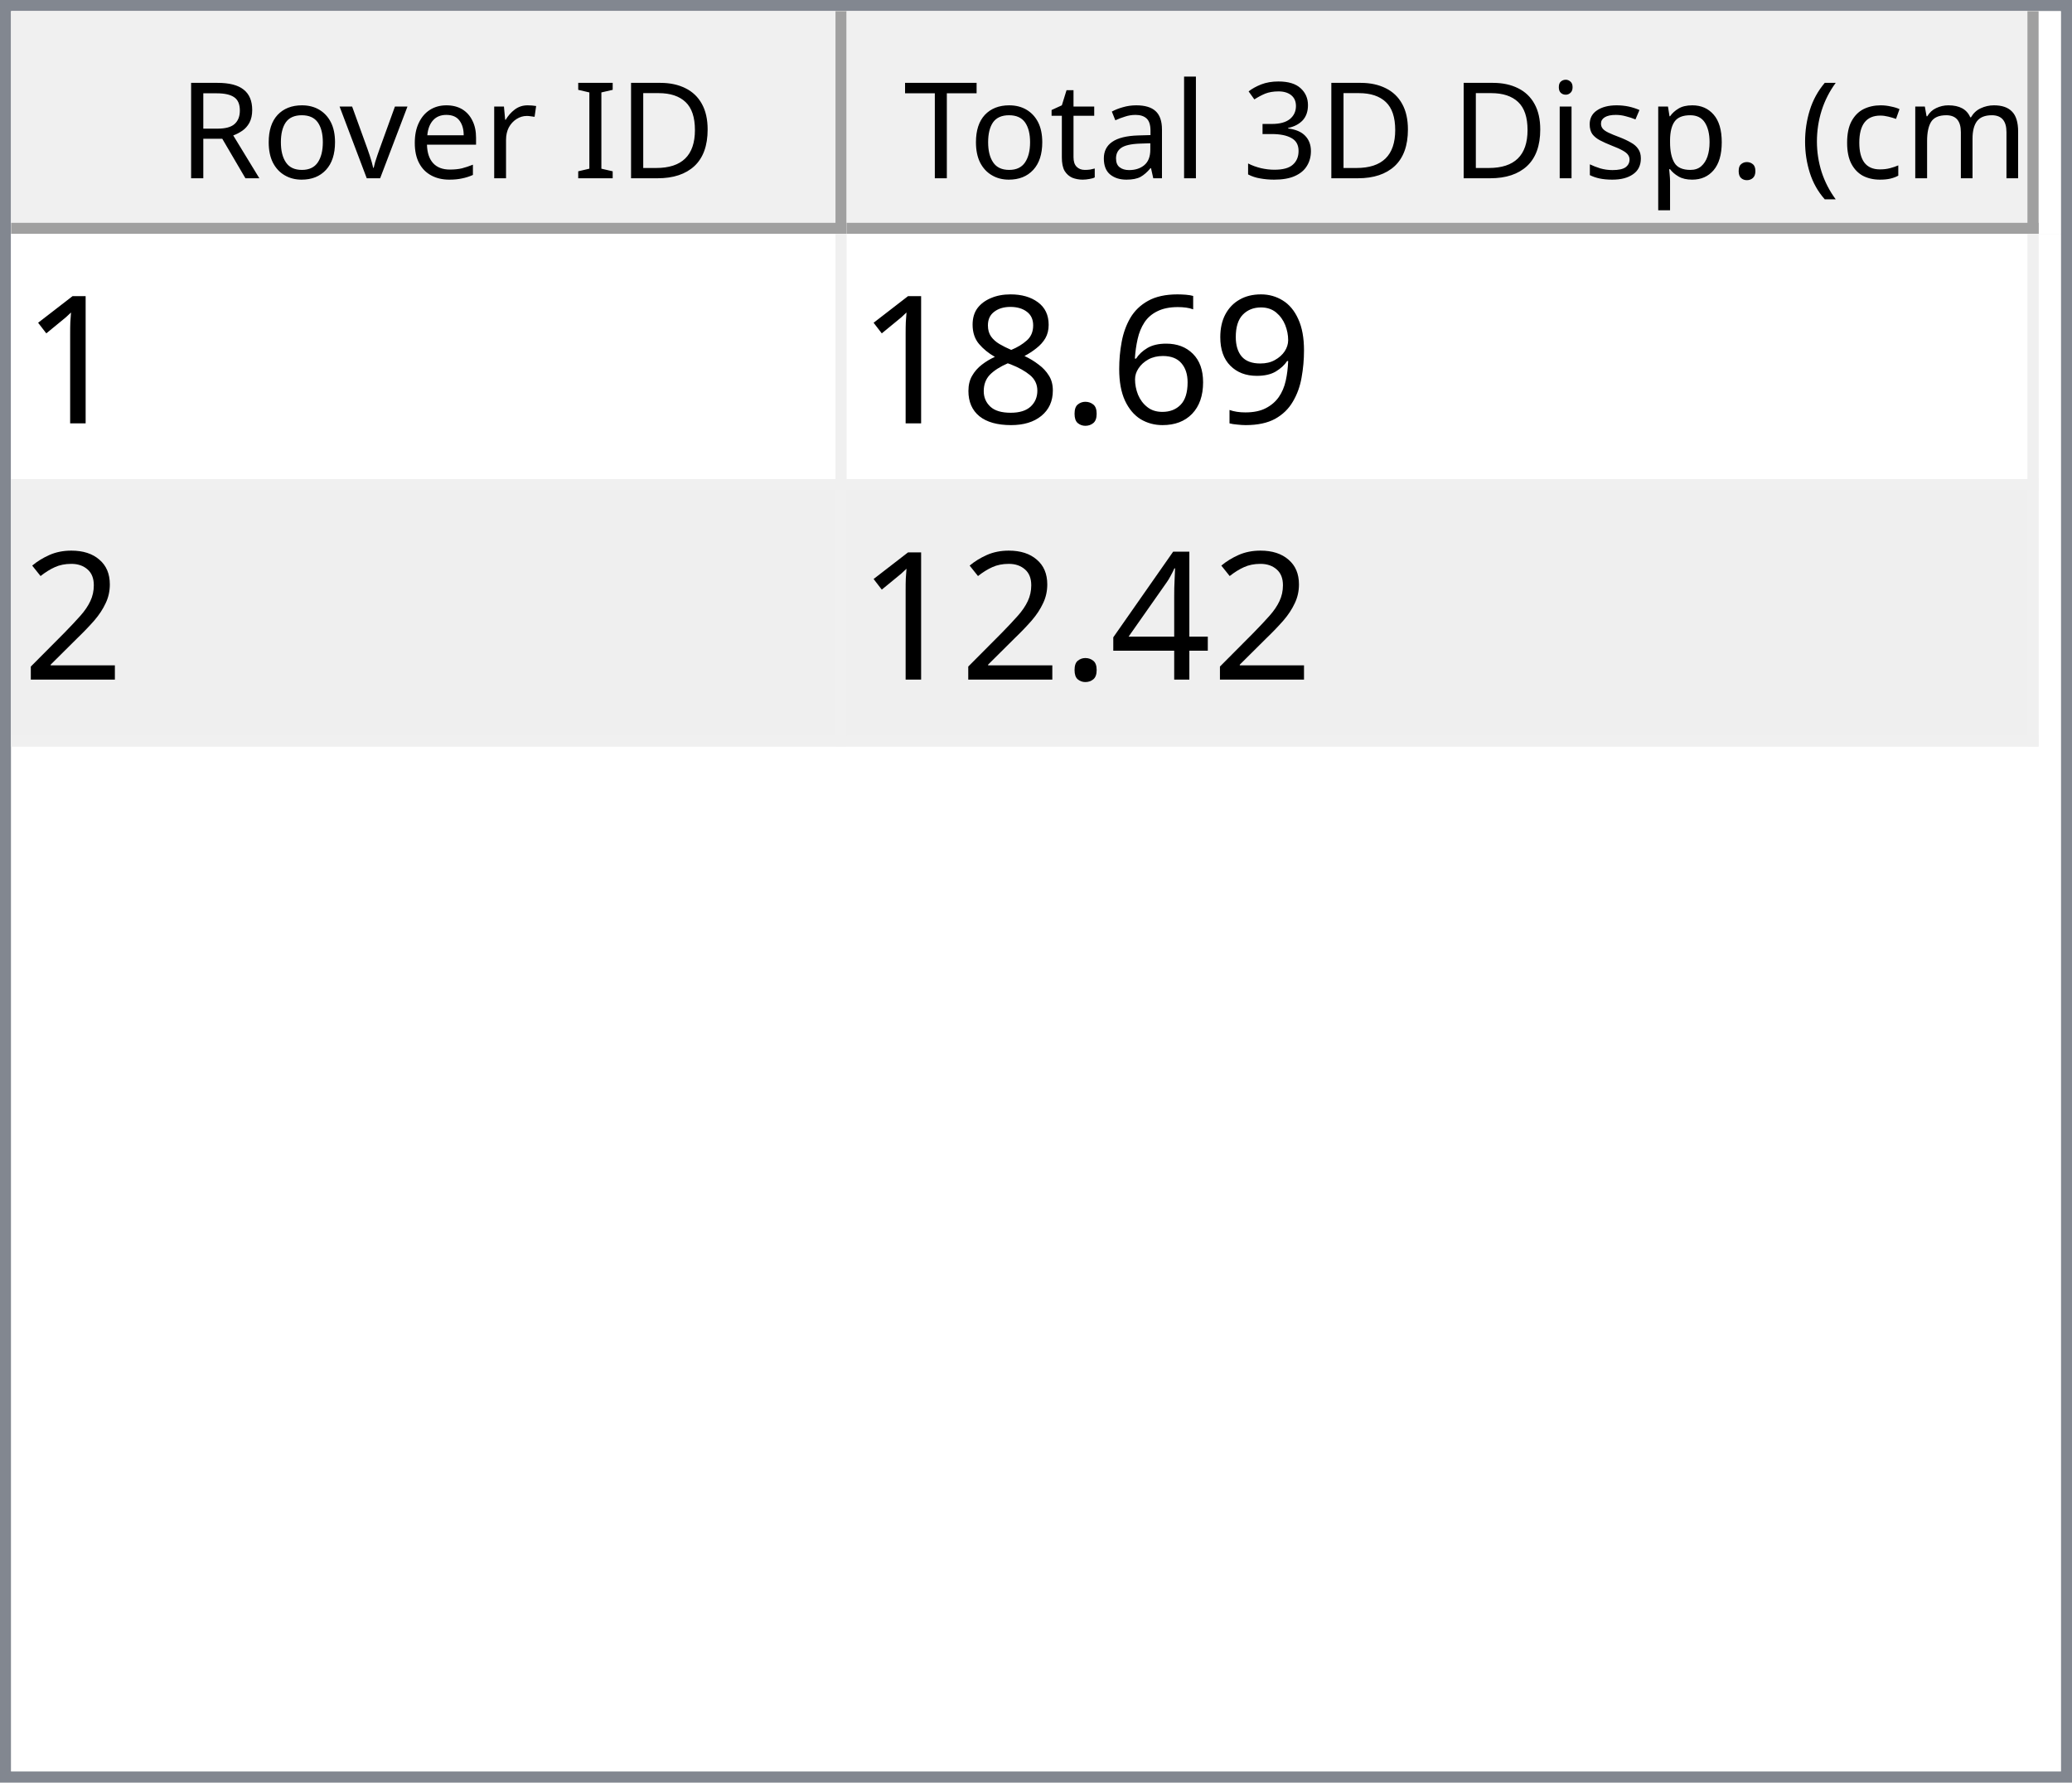
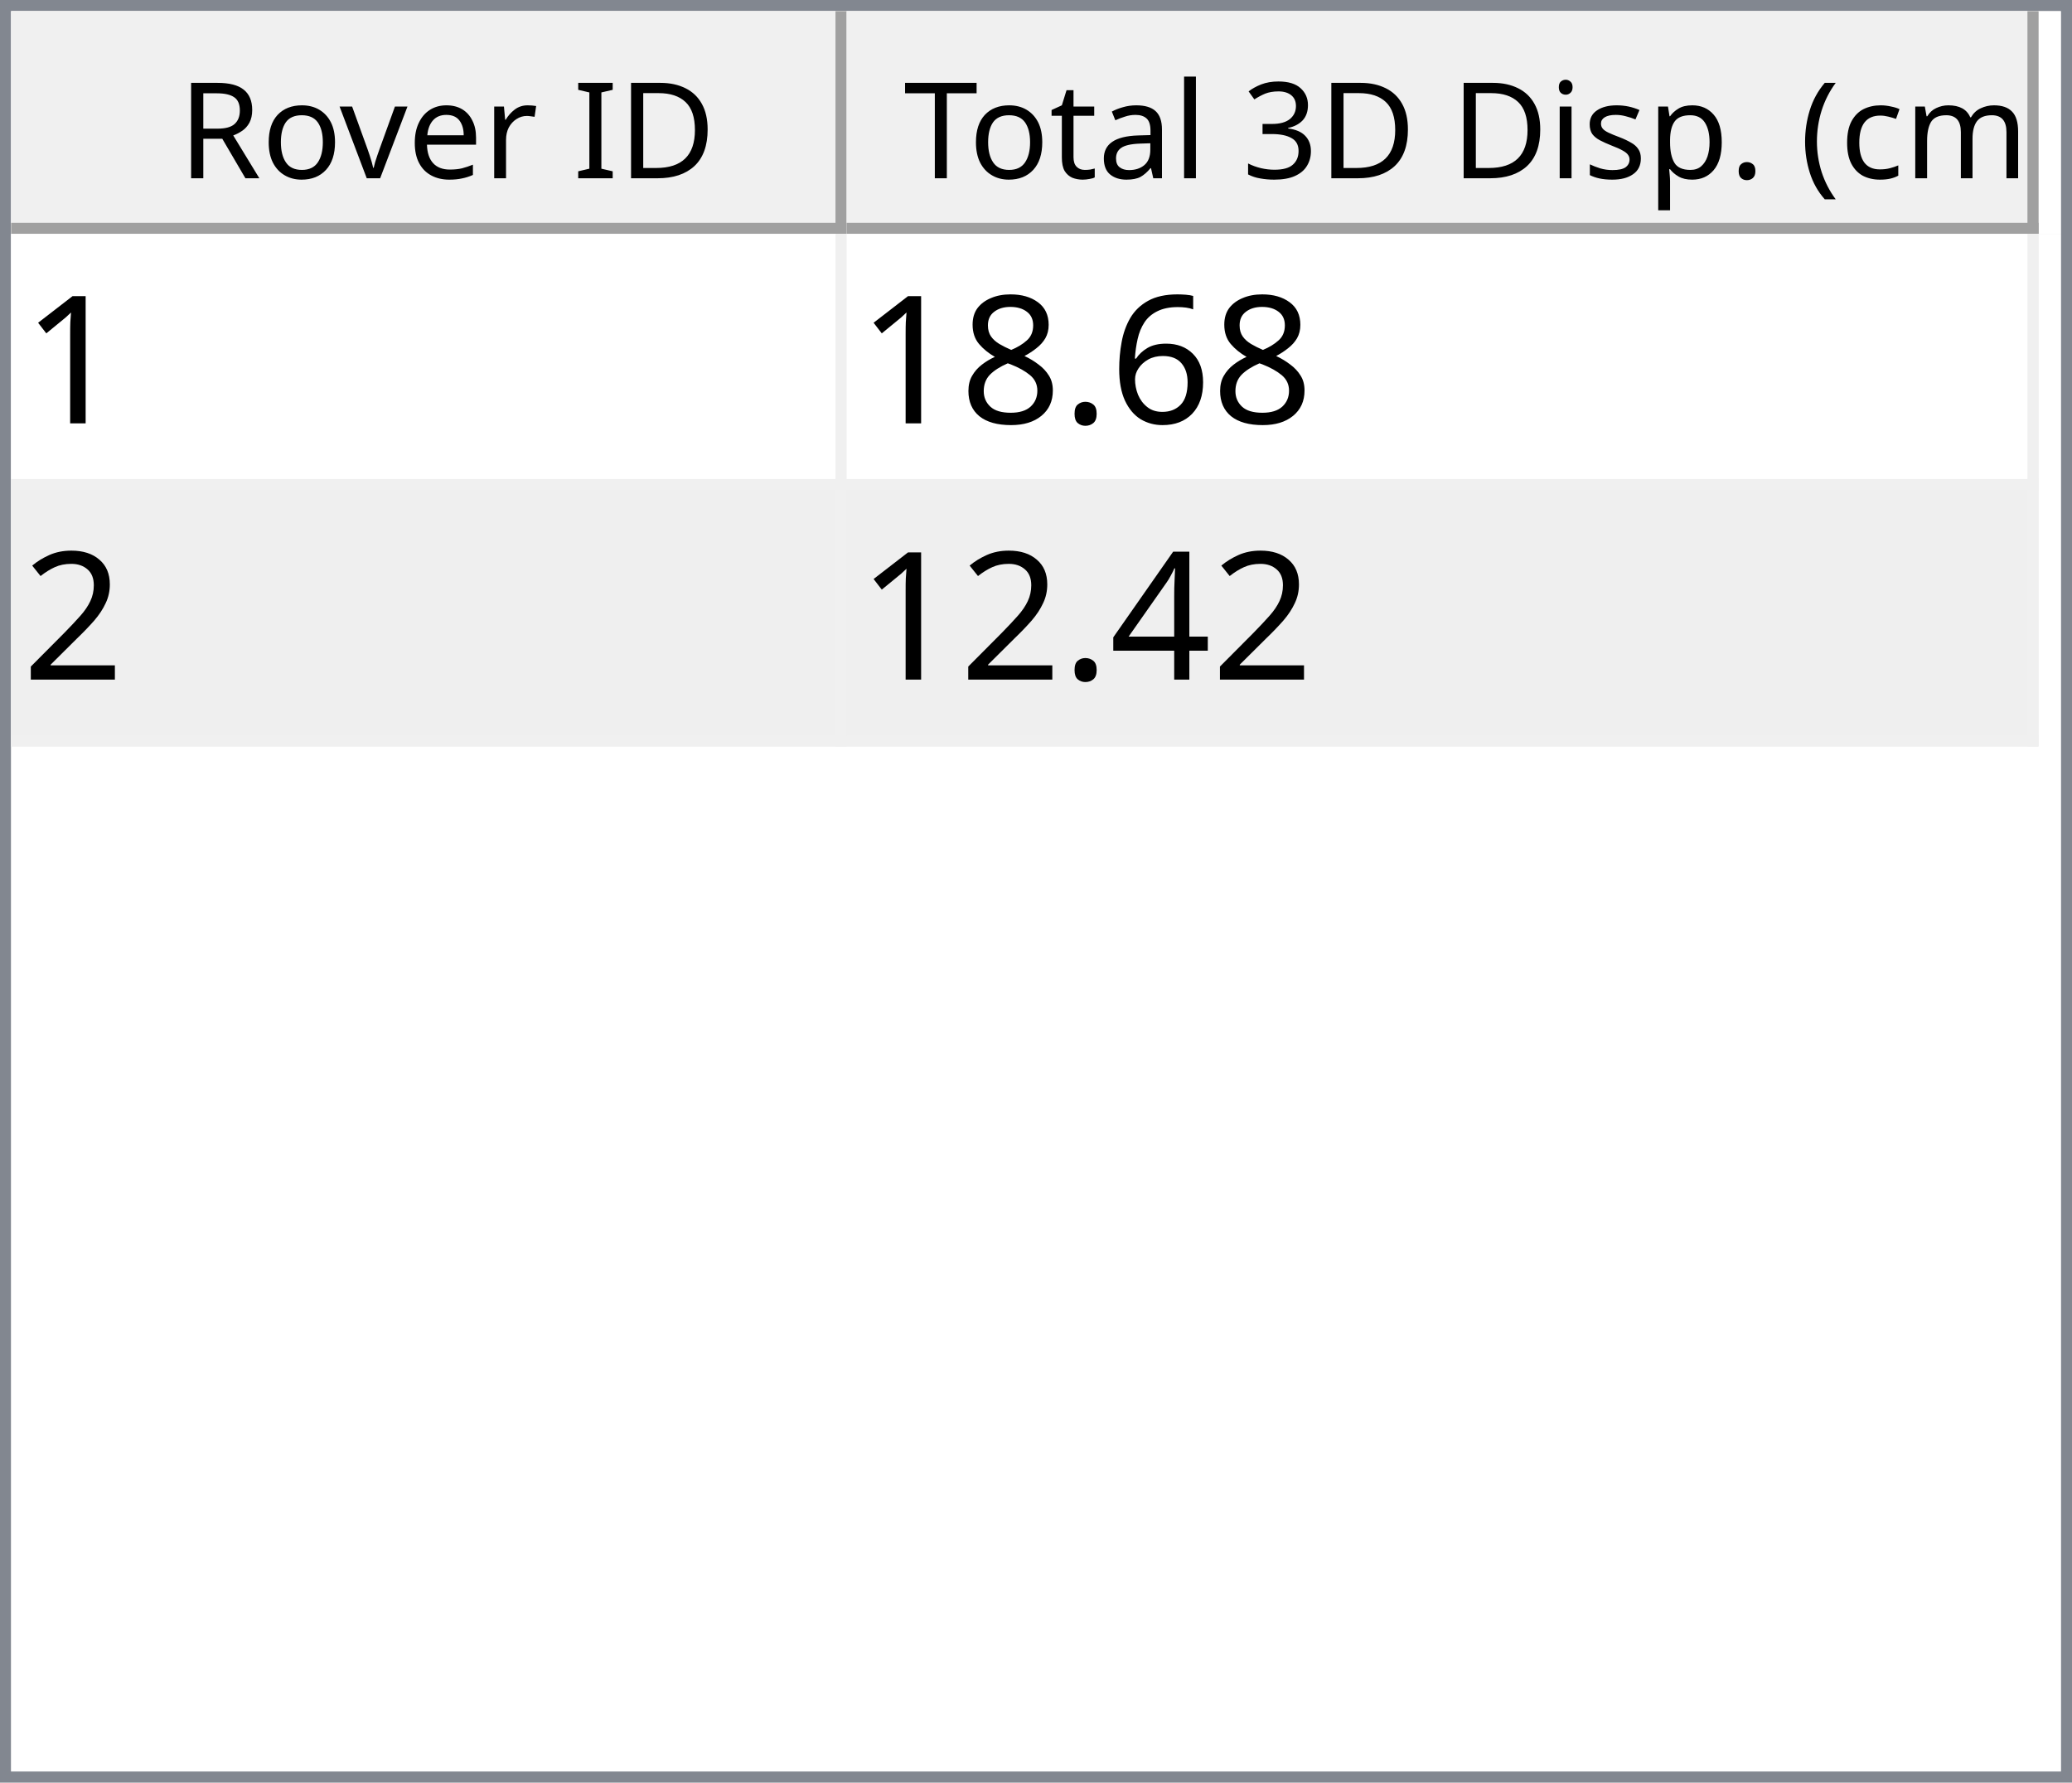
<svg xmlns="http://www.w3.org/2000/svg" style="fill-opacity:1; color-rendering:auto; color-interpolation:auto; text-rendering:auto; stroke:black; stroke-linecap:square; stroke-miterlimit:10; shape-rendering:auto; stroke-opacity:1; fill:black; stroke-dasharray:none; font-weight:normal; stroke-width:1; font-family:'Dialog'; font-style:normal; stroke-linejoin:miter; font-size:12px; stroke-dashoffset:0; image-rendering:auto;" width="186" height="160">
  <defs id="genericDefs" />
  <g>
    <defs id="defs1">
      <clipPath clipPathUnits="userSpaceOnUse" id="clipPath1">
        <path d="M0 0 L186 0 L186 160 L0 160 L0 0 Z" />
      </clipPath>
      <clipPath clipPathUnits="userSpaceOnUse" id="clipPath2">
        <path d="M0 0 L0 160 L186 160 L186 0 Z" />
      </clipPath>
      <clipPath clipPathUnits="userSpaceOnUse" id="clipPath3">
        <path d="M0 0 L0 20 L184 20 L184 0 Z" />
      </clipPath>
      <clipPath clipPathUnits="userSpaceOnUse" id="clipPath4">
        <path d="M0 0 L0 20 L75 20 L75 0 Z" />
      </clipPath>
      <clipPath clipPathUnits="userSpaceOnUse" id="clipPath5">
        <path d="M1 1 L1 19 L74 19 L74 1 Z" />
      </clipPath>
      <clipPath clipPathUnits="userSpaceOnUse" id="clipPath6">
        <path d="M0 0 L0 18 L73 18 L73 0 Z" />
      </clipPath>
      <clipPath clipPathUnits="userSpaceOnUse" id="clipPath7">
        <path d="M-0.5 -0.5 L-0.5 19.5 L74.5 19.5 L74.5 -0.5 Z" />
      </clipPath>
      <clipPath clipPathUnits="userSpaceOnUse" id="clipPath8">
        <path d="M0 0 L0 20 L107 20 L107 0 Z" />
      </clipPath>
      <clipPath clipPathUnits="userSpaceOnUse" id="clipPath9">
        <path d="M1 1 L1 19 L106 19 L106 1 Z" />
      </clipPath>
      <clipPath clipPathUnits="userSpaceOnUse" id="clipPath10">
        <path d="M0 0 L0 18 L105 18 L105 0 Z" />
      </clipPath>
      <clipPath clipPathUnits="userSpaceOnUse" id="clipPath11">
        <path d="M-0.5 -0.5 L-0.5 19.5 L106.5 19.5 L106.5 -0.5 Z" />
      </clipPath>
      <clipPath clipPathUnits="userSpaceOnUse" id="clipPath12">
        <path d="M0 0 L0 138 L184 138 L184 0 Z" />
      </clipPath>
      <clipPath clipPathUnits="userSpaceOnUse" id="clipPath13">
        <path d="M0 0 L0 46 L182 46 L182 0 Z" />
      </clipPath>
      <clipPath clipPathUnits="userSpaceOnUse" id="clipPath14">
        <path d="M-0.5 -0.5 L-0.5 45.5 L181.5 45.5 L181.5 -0.5 Z" />
      </clipPath>
      <clipPath clipPathUnits="userSpaceOnUse" id="clipPath15">
        <path d="M0 0 L0 22 L74 22 L74 0 Z" />
      </clipPath>
      <clipPath clipPathUnits="userSpaceOnUse" id="clipPath16">
        <path d="M0 0 L0 22 L106 22 L106 0 Z" />
      </clipPath>
      <font horiz-adv-x="64.551" id="font1">
        <font-face ascent="107.91" descent="25.098" units-per-em="100" style="font-style:normal; font-family:Segoe UI; font-weight:normal;" />
        <missing-glyph horiz-adv-x="64.551" d="M8.109 0 L8.109 68.266 L56.453 68.266 L56.453 0 L8.109 0 ZM15.328 7.234 L49.219 7.234 L49.219 61.031 L15.328 61.031 L15.328 7.234 Z" />
        <glyph unicode="D" horiz-adv-x="70.117" d="M9.188 0 L9.188 70.016 L28.516 70.016 Q65.531 70.016 65.531 35.891 Q65.531 19.672 55.25 9.836 Q44.969 0 27.734 0 L9.188 0 ZM17.391 62.594 L17.391 7.422 L27.828 7.422 Q41.609 7.422 49.273 14.797 Q56.938 22.172 56.938 35.688 Q56.938 62.594 28.328 62.594 L17.391 62.594 Z" />
        <glyph unicode="I" horiz-adv-x="26.611" d="M17.391 0 L9.188 0 L9.188 70.016 L17.391 70.016 L17.391 0 Z" />
        <glyph unicode=" " horiz-adv-x="27.393" d="" />
        <glyph unicode="r" horiz-adv-x="34.766" d="M34.188 41.891 Q32.078 43.5 28.125 43.5 Q23 43.5 19.555 38.672 Q16.109 33.844 16.109 25.484 L16.109 0 L8.109 0 L8.109 50 L16.109 50 L16.109 39.703 L16.312 39.703 Q18.016 44.969 21.531 47.922 Q25.047 50.875 29.391 50.875 Q32.516 50.875 34.188 50.203 L34.188 41.891 Z" />
        <glyph unicode="e" horiz-adv-x="52.295" d="M48.297 23 L12.984 23 Q13.188 14.656 17.484 10.109 Q21.781 5.562 29.297 5.562 Q37.75 5.562 44.828 11.141 L44.828 3.609 Q38.234 -1.172 27.391 -1.172 Q16.797 -1.172 10.742 5.641 Q4.688 12.453 4.688 24.812 Q4.688 36.469 11.305 43.82 Q17.922 51.172 27.734 51.172 Q37.547 51.172 42.922 44.828 Q48.297 38.484 48.297 27.203 L48.297 23 ZM40.094 29.781 Q40.047 36.719 36.75 40.578 Q33.453 44.438 27.594 44.438 Q21.922 44.438 17.969 40.383 Q14.016 36.328 13.094 29.781 L40.094 29.781 Z" />
        <glyph unicode="v" horiz-adv-x="47.9" d="M47.406 50 L27.484 0 L19.625 0 L0.688 50 L9.469 50 L22.172 13.672 Q23.578 9.672 23.922 6.688 L24.125 6.688 Q24.609 10.453 25.688 13.484 L38.969 50 L47.406 50 Z" />
        <glyph unicode="o" horiz-adv-x="58.594" d="M29 -1.172 Q17.922 -1.172 11.305 5.836 Q4.688 12.844 4.688 24.422 Q4.688 37.016 11.57 44.094 Q18.453 51.172 30.172 51.172 Q41.359 51.172 47.633 44.289 Q53.906 37.406 53.906 25.203 Q53.906 13.234 47.141 6.031 Q40.375 -1.172 29 -1.172 ZM29.594 44.438 Q21.875 44.438 17.383 39.188 Q12.891 33.938 12.891 24.703 Q12.891 15.828 17.43 10.695 Q21.969 5.562 29.594 5.562 Q37.359 5.562 41.531 10.594 Q45.703 15.625 45.703 24.906 Q45.703 34.281 41.531 39.359 Q37.359 44.438 29.594 44.438 Z" />
        <glyph unicode="R" horiz-adv-x="59.814" d="M59.375 0 L49.609 0 L37.891 19.625 Q36.281 22.359 34.766 24.289 Q33.25 26.219 31.664 27.438 Q30.078 28.656 28.25 29.219 Q26.422 29.781 24.125 29.781 L17.391 29.781 L17.391 0 L9.188 0 L9.188 70.016 L30.078 70.016 Q34.672 70.016 38.555 68.867 Q42.438 67.719 45.289 65.375 Q48.141 63.031 49.758 59.547 Q51.375 56.062 51.375 51.375 Q51.375 47.703 50.273 44.656 Q49.172 41.609 47.148 39.211 Q45.125 36.812 42.266 35.133 Q39.406 33.453 35.844 32.516 L35.844 32.328 Q37.594 31.547 38.891 30.547 Q40.188 29.547 41.359 28.18 Q42.531 26.812 43.68 25.078 Q44.828 23.344 46.234 21.047 L59.375 0 ZM17.391 62.594 L17.391 37.203 L28.516 37.203 Q31.594 37.203 34.203 38.133 Q36.812 39.062 38.719 40.797 Q40.625 42.531 41.703 45.047 Q42.781 47.562 42.781 50.688 Q42.781 56.297 39.141 59.445 Q35.5 62.594 28.609 62.594 L17.391 62.594 Z" />
        <glyph unicode=")" horiz-adv-x="30.176" d="M8.297 -15.922 L1.172 -15.922 Q16.406 2.344 16.406 26.812 Q16.406 51.469 1.078 70.016 L8.297 70.016 Q23.531 52.156 23.531 26.703 Q23.531 1.375 8.297 -15.922 Z" />
        <glyph unicode="m" horiz-adv-x="86.133" d="M79.109 0 L71.094 0 L71.094 28.719 Q71.094 37.016 68.531 40.727 Q65.969 44.438 59.906 44.438 Q54.781 44.438 51.195 39.75 Q47.609 35.062 47.609 28.516 L47.609 0 L39.594 0 L39.594 29.688 Q39.594 44.438 28.219 44.438 Q22.953 44.438 19.531 40.016 Q16.109 35.594 16.109 28.516 L16.109 0 L8.109 0 L8.109 50 L16.109 50 L16.109 42.094 L16.312 42.094 Q21.625 51.172 31.844 51.172 Q36.969 51.172 40.773 48.312 Q44.578 45.453 46 40.828 Q51.562 51.172 62.594 51.172 Q79.109 51.172 79.109 30.812 L79.109 0 Z" />
        <glyph unicode="c" horiz-adv-x="46.191" d="M42.188 2.297 Q36.422 -1.172 28.516 -1.172 Q17.828 -1.172 11.258 5.789 Q4.688 12.75 4.688 23.828 Q4.688 36.188 11.766 43.68 Q18.844 51.172 30.672 51.172 Q37.25 51.172 42.281 48.734 L42.281 40.531 Q36.719 44.438 30.375 44.438 Q22.703 44.438 17.797 38.945 Q12.891 33.453 12.891 24.516 Q12.891 15.719 17.508 10.641 Q22.125 5.562 29.891 5.562 Q36.422 5.562 42.188 9.906 L42.188 2.297 Z" />
        <glyph unicode="(" horiz-adv-x="30.176" d="M29.109 -15.922 L21.969 -15.922 Q6.844 1.375 6.844 26.703 Q6.844 52.156 21.969 70.016 L29.203 70.016 Q13.875 51.469 13.875 26.812 Q13.875 2.344 29.109 -15.922 Z" />
        <glyph unicode="." horiz-adv-x="21.68" d="M10.891 -1.078 Q8.641 -1.078 7.055 0.539 Q5.469 2.156 5.469 4.391 Q5.469 6.641 7.055 8.273 Q8.641 9.906 10.891 9.906 Q13.188 9.906 14.797 8.273 Q16.406 6.641 16.406 4.391 Q16.406 2.156 14.797 0.539 Q13.188 -1.078 10.891 -1.078 Z" />
        <glyph unicode="p" horiz-adv-x="58.789" d="M16.312 7.234 L16.109 7.234 L16.109 -23 L8.109 -23 L8.109 50 L16.109 50 L16.109 41.219 L16.312 41.219 Q22.219 51.172 33.594 51.172 Q43.266 51.172 48.688 44.461 Q54.109 37.75 54.109 26.469 Q54.109 13.922 48 6.375 Q41.891 -1.172 31.297 -1.172 Q21.578 -1.172 16.312 7.234 ZM16.109 27.391 L16.109 20.406 Q16.109 14.203 20.141 9.883 Q24.172 5.562 30.375 5.562 Q37.641 5.562 41.773 11.133 Q45.906 16.703 45.906 26.609 Q45.906 34.969 42.047 39.703 Q38.188 44.438 31.594 44.438 Q24.609 44.438 20.359 39.578 Q16.109 34.719 16.109 27.391 Z" />
        <glyph unicode="s" horiz-adv-x="42.432" d="M5.078 1.812 L5.078 10.406 Q11.625 5.562 19.484 5.562 Q30.031 5.562 30.031 12.594 Q30.031 14.594 29.125 15.992 Q28.219 17.391 26.68 18.461 Q25.141 19.531 23.07 20.383 Q21 21.234 18.609 22.172 Q15.281 23.484 12.766 24.828 Q10.25 26.172 8.57 27.859 Q6.891 29.547 6.031 31.695 Q5.172 33.844 5.172 36.719 Q5.172 40.234 6.789 42.945 Q8.406 45.656 11.086 47.484 Q13.766 49.312 17.211 50.242 Q20.656 51.172 24.312 51.172 Q30.812 51.172 35.938 48.922 L35.938 40.828 Q30.422 44.438 23.25 44.438 Q21 44.438 19.195 43.922 Q17.391 43.406 16.094 42.477 Q14.797 41.547 14.086 40.258 Q13.375 38.969 13.375 37.406 Q13.375 35.453 14.086 34.133 Q14.797 32.812 16.164 31.789 Q17.531 30.766 19.484 29.938 Q21.438 29.109 23.922 28.125 Q27.25 26.859 29.883 25.516 Q32.516 24.172 34.375 22.484 Q36.234 20.797 37.234 18.602 Q38.234 16.406 38.234 13.375 Q38.234 9.672 36.602 6.938 Q34.969 4.203 32.234 2.398 Q29.5 0.594 25.93 -0.289 Q22.359 -1.172 18.453 -1.172 Q10.75 -1.172 5.078 1.812 Z" />
        <glyph unicode="i" horiz-adv-x="24.219" d="M12.203 62.703 Q10.062 62.703 8.547 64.164 Q7.031 65.625 7.031 67.875 Q7.031 70.125 8.547 71.609 Q10.062 73.094 12.203 73.094 Q14.406 73.094 15.945 71.609 Q17.484 70.125 17.484 67.875 Q17.484 65.719 15.945 64.211 Q14.406 62.703 12.203 62.703 ZM16.109 0 L8.109 0 L8.109 50 L16.109 50 L16.109 0 Z" />
        <glyph unicode="3" horiz-adv-x="53.906" d="M46.531 19.828 Q46.531 15.094 44.75 11.211 Q42.969 7.328 39.719 4.57 Q36.469 1.812 31.93 0.297 Q27.391 -1.219 21.922 -1.219 Q11.922 -1.219 6 2.594 L6 11.188 Q13.094 5.609 22.219 5.609 Q25.875 5.609 28.828 6.539 Q31.781 7.469 33.906 9.227 Q36.031 10.984 37.18 13.477 Q38.328 15.969 38.328 19.094 Q38.328 32.812 18.797 32.812 L12.984 32.812 L12.984 39.594 L18.5 39.594 Q35.797 39.594 35.797 52.484 Q35.797 64.406 22.609 64.406 Q15.188 64.406 8.688 59.422 L8.688 67.188 Q15.375 71.188 24.609 71.188 Q29 71.188 32.57 69.969 Q36.141 68.75 38.68 66.555 Q41.219 64.359 42.609 61.281 Q44 58.203 44 54.5 Q44 40.672 30.031 36.719 L30.031 36.531 Q33.594 36.141 36.625 34.797 Q39.656 33.453 41.852 31.305 Q44.047 29.156 45.289 26.25 Q46.531 23.344 46.531 19.828 Z" />
        <glyph unicode="l" horiz-adv-x="24.219" d="M16.109 0 L8.109 0 L8.109 74.031 L16.109 74.031 L16.109 0 Z" />
        <glyph unicode="a" horiz-adv-x="50.879" d="M43.891 0 L35.891 0 L35.891 7.812 L35.688 7.812 Q30.469 -1.172 20.312 -1.172 Q12.844 -1.172 8.617 2.781 Q4.391 6.734 4.391 13.281 Q4.391 27.297 20.906 29.594 L35.891 31.688 Q35.891 44.438 25.594 44.438 Q16.547 44.438 9.281 38.281 L9.281 46.484 Q16.656 51.172 26.266 51.172 Q43.891 51.172 43.891 32.516 L43.891 0 ZM35.891 25.297 L23.828 23.641 Q18.266 22.859 15.43 20.875 Q12.594 18.891 12.594 13.875 Q12.594 10.203 15.211 7.883 Q17.828 5.562 22.172 5.562 Q28.125 5.562 32.008 9.742 Q35.891 13.922 35.891 20.312 L35.891 25.297 Z" />
        <glyph unicode="t" horiz-adv-x="33.887" d="M31.297 0.484 Q28.469 -1.078 23.828 -1.078 Q10.688 -1.078 10.688 13.578 L10.688 43.172 L2.094 43.172 L2.094 50 L10.688 50 L10.688 62.203 L18.703 64.797 L18.703 50 L31.297 50 L31.297 43.172 L18.703 43.172 L18.703 14.984 Q18.703 9.969 20.414 7.82 Q22.125 5.672 26.078 5.672 Q29.109 5.672 31.297 7.328 L31.297 0.484 Z" />
        <glyph unicode="T" horiz-adv-x="52.393" d="M50.594 62.594 L30.375 62.594 L30.375 0 L22.172 0 L22.172 62.594 L2 62.594 L2 70.016 L50.594 70.016 L50.594 62.594 Z" />
      </font>
      <font horiz-adv-x="75.0" id="font2">
        <font-face ascent="100.537" descent="21.973" units-per-em="100" style="font-style:normal; font-family:sans-serif; font-weight:normal;" />
        <missing-glyph horiz-adv-x="75.0" d="M12.5 0 L12.5 62.5 L62.5 62.5 L62.5 0 L12.5 0 ZM14.062 1.562 L60.938 1.562 L60.938 60.938 L14.062 60.938 L14.062 1.562 Z" />
        <glyph unicode="1" horiz-adv-x="55.615" d="M37.25 0 L28.469 0 L28.469 56 Q25.297 52.984 20.141 49.953 Q14.984 46.922 10.891 45.406 L10.891 53.906 Q18.266 57.375 23.781 62.305 Q29.297 67.234 31.594 71.875 L37.25 71.875 L37.25 0 Z" />
-         <glyph unicode="9" horiz-adv-x="55.615" d="M5.469 16.547 L13.922 17.328 Q14.984 11.375 18.016 8.688 Q21.047 6 25.781 6 Q29.828 6 32.883 7.859 Q35.938 9.719 37.891 12.82 Q39.844 15.922 41.164 21.195 Q42.484 26.469 42.484 31.938 Q42.484 32.516 42.438 33.688 Q39.797 29.5 35.234 26.883 Q30.672 24.266 25.344 24.266 Q16.453 24.266 10.305 30.711 Q4.156 37.156 4.156 47.703 Q4.156 58.594 10.578 65.234 Q17 71.875 26.656 71.875 Q33.641 71.875 39.43 68.117 Q45.219 64.359 48.219 57.398 Q51.219 50.438 51.219 37.25 Q51.219 23.531 48.242 15.406 Q45.266 7.281 39.383 3.031 Q33.5 -1.219 25.594 -1.219 Q17.188 -1.219 11.867 3.445 Q6.547 8.109 5.469 16.547 ZM41.453 48.141 Q41.453 55.719 37.43 60.156 Q33.406 64.594 27.734 64.594 Q21.875 64.594 17.531 59.812 Q13.188 55.031 13.188 47.406 Q13.188 40.578 17.312 36.305 Q21.438 32.031 27.484 32.031 Q33.594 32.031 37.523 36.305 Q41.453 40.578 41.453 48.141 Z" />
        <glyph unicode="6" horiz-adv-x="55.615" d="M49.75 54.047 L41.016 53.375 Q39.844 58.547 37.703 60.891 Q34.125 64.656 28.906 64.656 Q24.703 64.656 21.531 62.312 Q17.391 59.281 14.992 53.469 Q12.594 47.656 12.5 36.922 Q15.672 41.75 20.266 44.094 Q24.859 46.438 29.891 46.438 Q38.672 46.438 44.852 39.969 Q51.031 33.5 51.031 23.25 Q51.031 16.5 48.125 10.719 Q45.219 4.938 40.141 1.859 Q35.062 -1.219 28.609 -1.219 Q17.625 -1.219 10.695 6.859 Q3.766 14.938 3.766 33.5 Q3.766 54.25 11.422 63.672 Q18.109 71.875 29.438 71.875 Q37.891 71.875 43.289 67.141 Q48.688 62.406 49.75 54.047 ZM13.875 23.188 Q13.875 18.656 15.797 14.508 Q17.719 10.359 21.188 8.18 Q24.656 6 28.469 6 Q34.031 6 38.039 10.492 Q42.047 14.984 42.047 22.703 Q42.047 30.125 38.086 34.398 Q34.125 38.672 28.125 38.672 Q22.172 38.672 18.023 34.398 Q13.875 30.125 13.875 23.188 Z" />
        <glyph unicode="." horiz-adv-x="27.783" d="M9.078 0 L9.078 10.016 L19.094 10.016 L19.094 0 L9.078 0 Z" />
        <glyph unicode="8" horiz-adv-x="55.615" d="M17.672 38.812 Q12.203 40.828 9.57 44.539 Q6.938 48.25 6.938 53.422 Q6.938 61.234 12.555 66.555 Q18.172 71.875 27.484 71.875 Q36.859 71.875 42.578 66.43 Q48.297 60.984 48.297 53.172 Q48.297 48.188 45.68 44.508 Q43.062 40.828 37.75 38.812 Q44.344 36.672 47.781 31.883 Q51.219 27.094 51.219 20.453 Q51.219 11.281 44.727 5.031 Q38.234 -1.219 27.641 -1.219 Q17.047 -1.219 10.547 5.055 Q4.047 11.328 4.047 20.703 Q4.047 27.688 7.594 32.398 Q11.141 37.109 17.672 38.812 ZM15.922 53.719 Q15.922 48.641 19.195 45.414 Q22.469 42.188 27.688 42.188 Q32.766 42.188 36.016 45.383 Q39.266 48.578 39.266 53.219 Q39.266 58.062 35.914 61.359 Q32.562 64.656 27.594 64.656 Q22.562 64.656 19.242 61.43 Q15.922 58.203 15.922 53.719 ZM13.094 20.656 Q13.094 16.891 14.875 13.375 Q16.656 9.859 20.172 7.93 Q23.688 6 27.734 6 Q34.031 6 38.133 10.055 Q42.234 14.109 42.234 20.359 Q42.234 26.703 38.016 30.859 Q33.797 35.016 27.438 35.016 Q21.234 35.016 17.164 30.914 Q13.094 26.812 13.094 20.656 Z" />
        <glyph unicode="2" horiz-adv-x="55.615" d="M50.344 8.453 L50.344 0 L3.031 0 Q2.938 3.172 4.047 6.109 Q5.859 10.938 9.836 15.625 Q13.812 20.312 21.344 26.469 Q33.016 36.031 37.117 41.625 Q41.219 47.219 41.219 52.203 Q41.219 57.422 37.477 61.008 Q33.734 64.594 27.734 64.594 Q21.391 64.594 17.578 60.789 Q13.766 56.984 13.719 50.25 L4.688 51.172 Q5.609 61.281 11.664 66.578 Q17.719 71.875 27.938 71.875 Q38.234 71.875 44.242 66.164 Q50.25 60.453 50.25 52 Q50.25 47.703 48.492 43.555 Q46.734 39.406 42.656 34.812 Q38.578 30.219 29.109 22.219 Q21.188 15.578 18.945 13.211 Q16.703 10.844 15.234 8.453 L50.344 8.453 Z" />
        <glyph unicode="4" horiz-adv-x="55.615" d="M32.328 0 L32.328 17.141 L1.266 17.141 L1.266 25.203 L33.938 71.578 L41.109 71.578 L41.109 25.203 L50.781 25.203 L50.781 17.141 L41.109 17.141 L41.109 0 L32.328 0 ZM32.328 25.203 L32.328 57.469 L9.906 25.203 L32.328 25.203 Z" />
      </font>
    </defs>
    <g style="fill:white; stroke:white;">
      <rect x="0" y="0" width="186" style="clip-path:url(#clipPath1); stroke:none;" height="160" />
    </g>
    <g style="fill:white; text-rendering:optimizeSpeed; color-rendering:optimizeSpeed; image-rendering:optimizeSpeed; shape-rendering:crispEdges; stroke:white; color-interpolation:sRGB;">
      <rect x="0" width="186" height="160" y="0" style="stroke:none;" />
      <path style="stroke:none;" d="M0 160 L186 160 L186 0 L0 0 Z" />
    </g>
    <g style="fill:rgb(240,240,240); font-family:'Segoe UI'; stroke:rgb(240,240,240);">
      <rect x="0" y="0" width="186" style="clip-path:url(#clipPath2); stroke:none;" height="160" />
    </g>
    <g style="fill:rgb(130,135,144); font-family:'Segoe UI'; stroke:rgb(130,135,144);">
      <path d="M0 0 L186 0 L186 160 L0 160 L0 0 ZM1 1 L185 1 L185 159 L1 159 L1 1 Z" style="fill-rule:evenodd; clip-path:url(#clipPath2); stroke:none;" />
    </g>
    <g style="fill:white; font-family:'Segoe UI'; stroke:white;" transform="translate(1,1)">
      <rect x="0" y="0" width="184" style="clip-path:url(#clipPath3); stroke:none;" height="20" />
    </g>
    <g style="fill:rgb(240,240,240); font-family:'Segoe UI'; stroke:rgb(240,240,240);" transform="translate(1,1)">
      <rect x="0" y="0" width="75" style="clip-path:url(#clipPath4); stroke:none;" height="20" />
    </g>
    <g style="font-family:'Segoe UI';" transform="translate(2,2)">
      <text x="14" xml:space="preserve" y="14" style="clip-path:url(#clipPath6); stroke:none;">Rover ID</text>
    </g>
    <g style="fill:rgb(160,160,160); font-family:'Segoe UI'; stroke:rgb(160,160,160); stroke-linejoin:bevel;" transform="translate(1.5,1.5)">
      <line x1="74" x2="74" y1="0" style="fill:none; clip-path:url(#clipPath7);" y2="19" />
    </g>
    <g style="fill:rgb(160,160,160); font-family:'Segoe UI'; stroke:rgb(160,160,160); stroke-linejoin:bevel;" transform="matrix(1,0,0,1,1,1) translate(0.5,0.5)">
      <line x1="0" x2="74" y1="19" style="fill:none; clip-path:url(#clipPath7);" y2="19" />
    </g>
    <g style="fill:rgb(240,240,240); font-family:'Segoe UI'; stroke:rgb(240,240,240);" transform="translate(76,1)">
      <rect x="0" y="0" width="107" style="clip-path:url(#clipPath8); stroke:none;" height="20" />
    </g>
    <g style="font-family:'Segoe UI';" transform="translate(77,2)">
      <text x="1" xml:space="preserve" y="14" style="clip-path:url(#clipPath10); stroke:none;"> Total 3D Disp. (cm)</text>
    </g>
    <g style="fill:rgb(160,160,160); font-family:'Segoe UI'; stroke:rgb(160,160,160); stroke-linejoin:bevel;" transform="translate(76.5,1.5)">
      <line x1="106" x2="106" y1="0" style="fill:none; clip-path:url(#clipPath11);" y2="19" />
    </g>
    <g style="fill:rgb(160,160,160); font-family:'Segoe UI'; stroke:rgb(160,160,160); stroke-linejoin:bevel;" transform="matrix(1,0,0,1,76,1) translate(0.5,0.5)">
      <line x1="0" x2="106" y1="19" style="fill:none; clip-path:url(#clipPath11);" y2="19" />
    </g>
    <g style="fill:white; font-family:'Segoe UI'; stroke:white;" transform="translate(1,21)">
      <rect x="0" y="0" width="184" style="clip-path:url(#clipPath12); stroke:none;" height="138" />
    </g>
    <g style="fill:rgb(240,240,240); font-size:16px; font-family:sans-serif; stroke:rgb(240,240,240);" transform="translate(1,21)">
      <rect x="0" y="0" width="182" style="clip-path:url(#clipPath13); stroke:none;" height="46" />
      <line transform="translate(0.5,0.5)" x1="0" x2="181" y1="22" style="clip-path:url(#clipPath14); fill:none; stroke-linejoin:bevel;" y2="22" />
    </g>
    <g transform="matrix(1,0,0,1,1,21) translate(0.5,0.5)" style="fill:rgb(240,240,240); font-size:16px; font-family:sans-serif; stroke:rgb(240,240,240); stroke-linejoin:bevel;">
      <line x1="0" x2="181" y1="45" style="fill:none; clip-path:url(#clipPath14);" y2="45" />
    </g>
    <g transform="matrix(1,0,0,1,1,21) translate(0.5,0.5)" style="fill:rgb(240,240,240); font-size:16px; font-family:sans-serif; stroke:rgb(240,240,240); stroke-linejoin:bevel;">
      <line x1="74" x2="74" y1="0" style="fill:none; clip-path:url(#clipPath14);" y2="45" />
    </g>
    <g transform="matrix(1,0,0,1,1,21) translate(0.5,0.5)" style="fill:rgb(240,240,240); font-size:16px; font-family:sans-serif; stroke:rgb(240,240,240); stroke-linejoin:bevel;">
      <line x1="181" x2="181" y1="0" style="fill:none; clip-path:url(#clipPath14);" y2="45" />
    </g>
    <g style="fill:white; font-size:16px; font-family:sans-serif; stroke:white;" transform="matrix(1,0,0,1,1,21)">
      <rect x="0" y="0" width="74" style="clip-path:url(#clipPath15); stroke:none;" height="22" />
      <text x="1" y="17" style="fill:black; clip-path:url(#clipPath15); stroke:none;" xml:space="preserve">1</text>
    </g>
    <g style="fill:white; font-size:16px; font-family:sans-serif; stroke:white;" transform="matrix(1,0,0,1,1,21) translate(75,0)">
      <rect x="0" y="0" width="106" style="clip-path:url(#clipPath16); stroke:none;" height="22" />
-       <text x="1" y="17" style="fill:black; clip-path:url(#clipPath16); stroke:none;" xml:space="preserve">18.69</text>
+       <text x="1" y="17" style="fill:black; clip-path:url(#clipPath16); stroke:none;" xml:space="preserve">18.68</text>
    </g>
    <g style="fill:rgb(239,239,239); font-size:16px; font-family:sans-serif; stroke:rgb(239,239,239);" transform="matrix(1,0,0,1,1,21) translate(0,23)">
      <rect x="0" y="0" width="74" style="clip-path:url(#clipPath15); stroke:none;" height="22" />
      <text x="1" y="17" style="fill:black; clip-path:url(#clipPath15); stroke:none;" xml:space="preserve">2</text>
    </g>
    <g style="fill:rgb(239,239,239); font-size:16px; font-family:sans-serif; stroke:rgb(239,239,239);" transform="matrix(1,0,0,1,1,21) translate(75,23)">
      <rect x="0" y="0" width="106" style="clip-path:url(#clipPath16); stroke:none;" height="22" />
      <text x="1" y="17" style="fill:black; clip-path:url(#clipPath16); stroke:none;" xml:space="preserve">12.42</text>
    </g>
  </g>
</svg>
